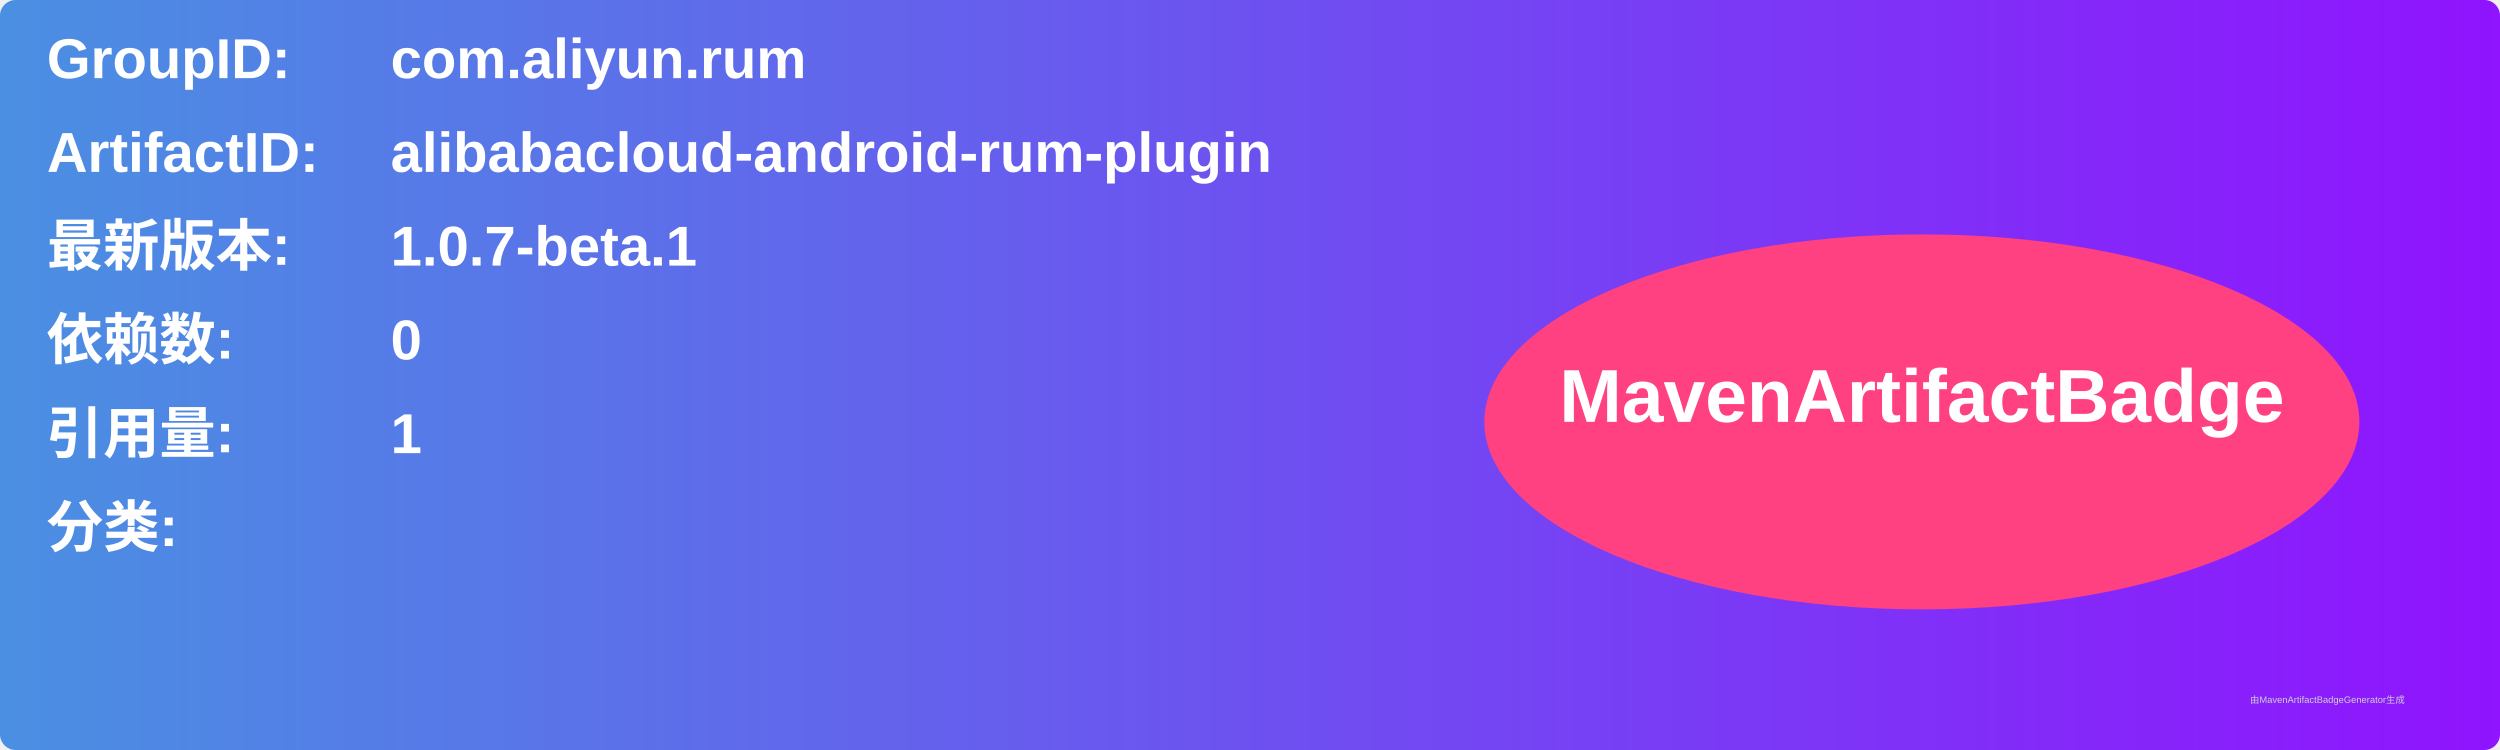
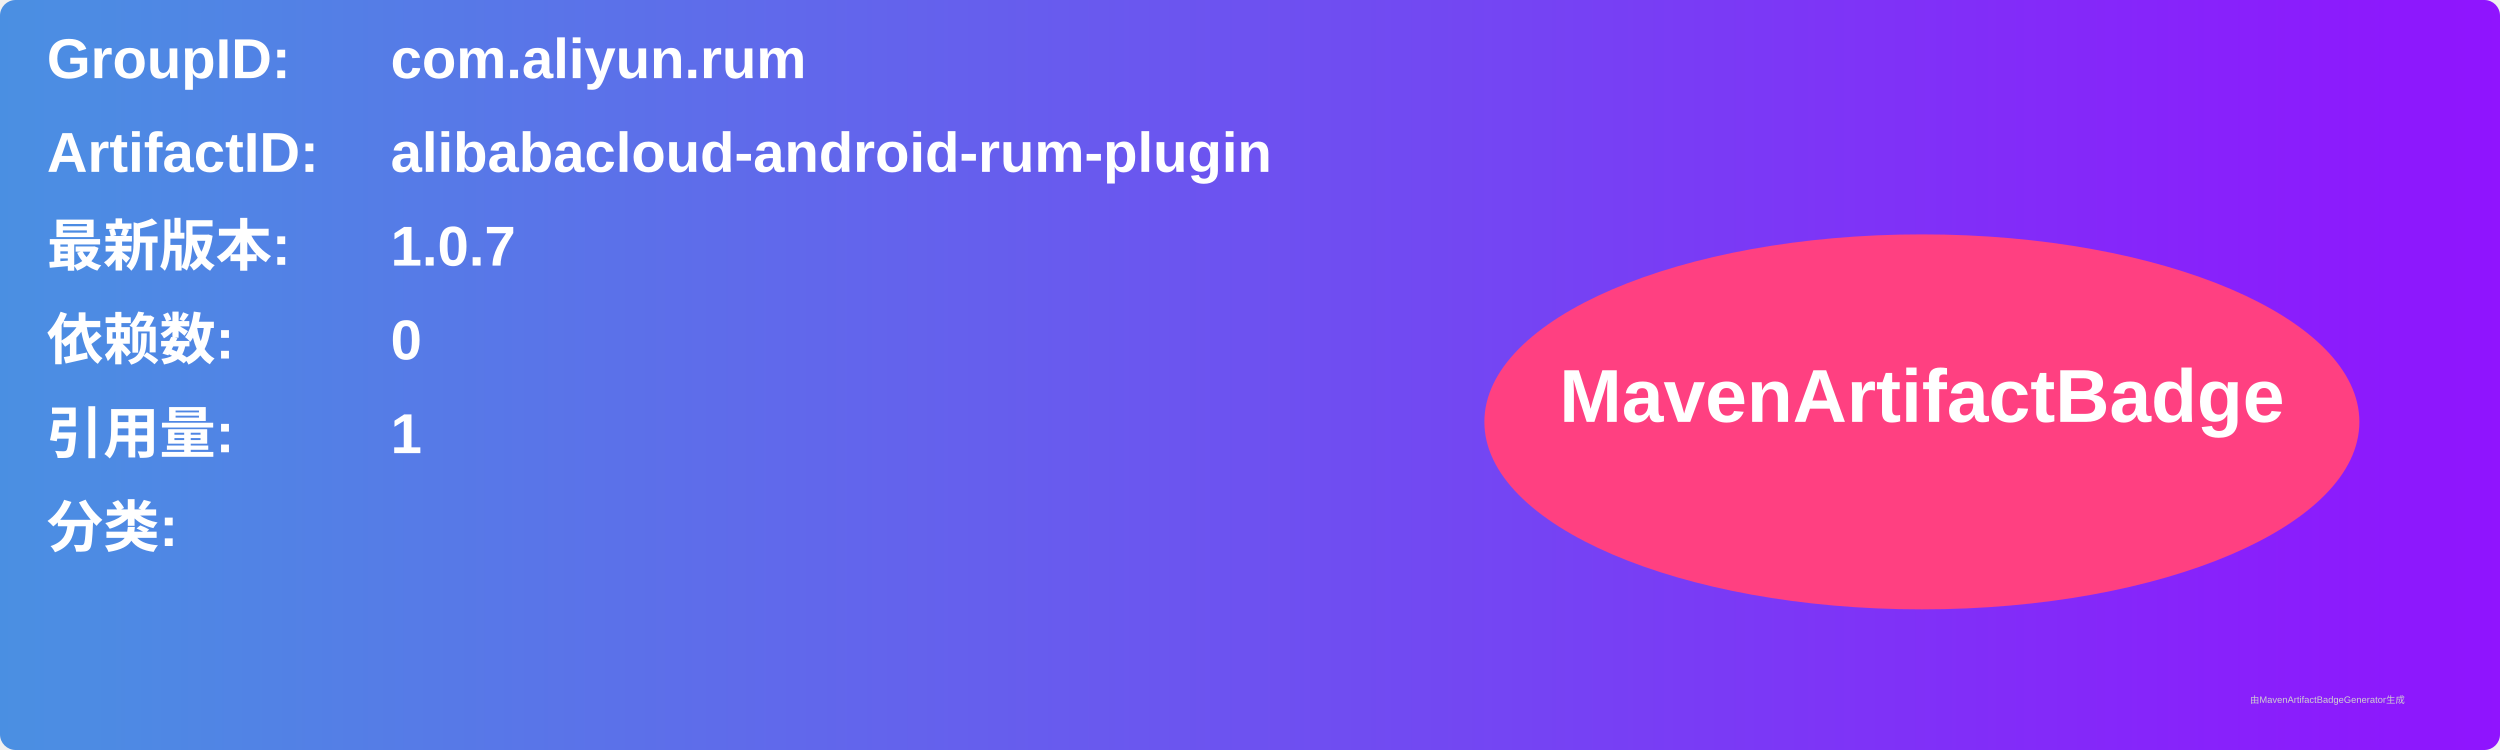
<svg xmlns="http://www.w3.org/2000/svg" width="800" height="240" viewBox="0 0 800 240">
  <linearGradient id="grad" x1="0%" y1="0%" x2="100%" y2="0%">
    <stop offset="0%" stop-color="#4a90e2" />
    <stop offset="100%" stop-color="#9013fe" />
  </linearGradient>
  <rect width="100%" height="100%" rx="5" ry="5" fill="url(#grad)" />
  <g transform="translate(15, 15)">
    <text x="0" y="10" font-family="Arial" font-size="18" fill="white" font-weight="bold" width="260">GroupID:</text>
    <text x="110" y="10" font-family="Arial" font-size="18" fill="white" font-weight="bold" width="460">com.aliyun.rum</text>
    <text x="0" y="40" font-family="Arial" font-size="18" fill="white" font-weight="bold" width="260">ArtifactID:</text>
    <text x="110" y="40" font-family="Arial" font-size="18" fill="white" font-weight="bold" width="460">alibabacloud-android-rum-plugin</text>
    <text x="0" y="70" font-family="Arial" font-size="18" fill="white" font-weight="bold">最新版本:</text>
    <text x="110" y="70" font-family="Arial" font-size="18" fill="white" font-weight="bold">
-       <tspan font-weight="bold">1.0.7-beta.1</tspan>
+       <tspan font-weight="bold">1.0.7</tspan>
    </text>
    <text x="0" y="100" font-family="Arial" font-size="18" fill="white" font-weight="bold">依赖数: </text>
    <text x="110" y="100" font-family="Arial" font-size="18" fill="white">
      <tspan font-weight="bold">0</tspan>
    </text>
    <text x="0" y="130" font-family="Arial" font-size="18" fill="white" font-weight="bold">引用量: </text>
    <text x="110" y="130" font-family="Arial" font-size="18" fill="white">
      <tspan font-weight="bold">1</tspan>
    </text>
    <text x="0" y="160" font-family="Arial" font-size="18" fill="white" font-weight="bold">分类:</text>
    <text x="10" y="190" font-family="Arial" font-size="10" fill="white">
      <tspan font-weight="bold" />
    </text>
    <ellipse cx="600" cy="120" rx="140" ry="60" fill="#ff4081" />
    <text x="600" y="120" text-anchor="middle" font-family="Arial" font-size="24" fill="white" font-weight="bold">MavenArtifactBadge</text>
  </g>
  <text x="720" y="225" font-family="Arial" font-size="3" fill="#d0d0d0">由MavenArtifactBadgeGenerator生成</text>
</svg>
